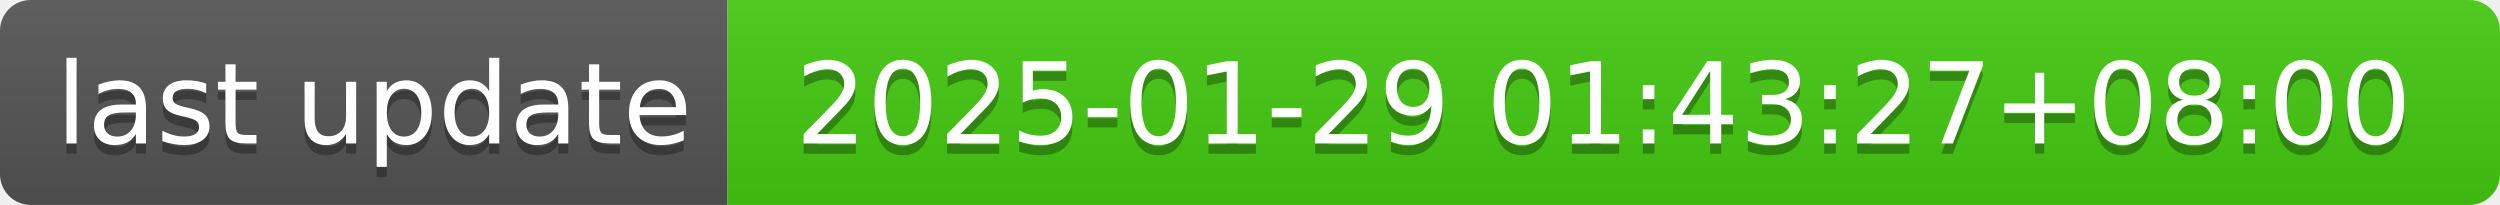
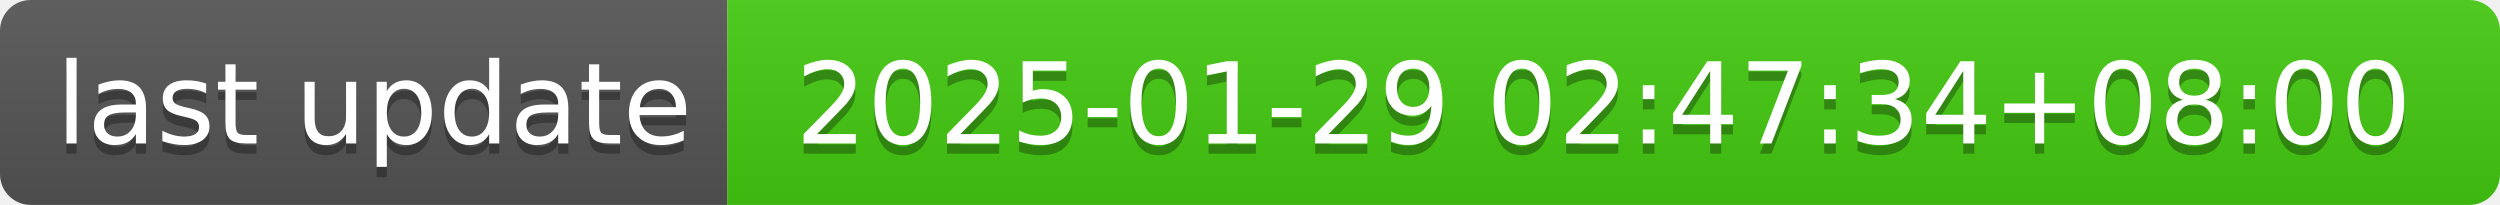
- <svg xmlns="http://www.w3.org/2000/svg" width="244" height="20" role="img" aria-label="last update: 2025-01-29 01:43:27+08:00">
+ <svg xmlns="http://www.w3.org/2000/svg" width="244" height="20" role="img" aria-label="last update: 2025-01-29 02:47:34+08:00">
  <linearGradient id="s" x2="0" y2="100%">
    <stop offset="0" stop-color="#bbb" stop-opacity=".1" />
    <stop offset="1" stop-opacity=".1" />
  </linearGradient>
  <clipPath id="r">
    <rect width="244" height="20" rx="3" fill="#fff" />
  </clipPath>
  <g clip-path="url(#r)">
    <rect width="71" height="20" fill="#555" />
    <rect x="71" width="173" height="20" fill="#4c1" />
    <rect width="244" height="20" fill="url(#s)" />
  </g>
  <g fill="#fff" text-anchor="middle" font-family="Verdana,Geneva,DejaVu Sans,sans-serif" text-rendering="geometricPrecision" font-size="110">
    <text aria-hidden="true" x="365" y="150" fill="#010101" fill-opacity=".3" transform="scale(.1)" textLength="610">last update</text>
    <text x="365" y="140" transform="scale(.1)" fill="#fff" textLength="610">last update</text>
-     <text aria-hidden="true" x="1565" y="150" fill="#010101" fill-opacity=".3" transform="scale(.1)" textLength="1630">2025-01-29 01:43:27+08:00</text>
-     <text x="1565" y="140" transform="scale(.1)" fill="#fff" textLength="1630">2025-01-29 01:43:27+08:00</text>
+     <text aria-hidden="true" x="1565" y="150" fill="#010101" fill-opacity=".3" transform="scale(.1)" textLength="1630">2025-01-29 02:47:34+08:00</text>
+     <text x="1565" y="140" transform="scale(.1)" fill="#fff" textLength="1630">2025-01-29 02:47:34+08:00</text>
  </g>
</svg>
